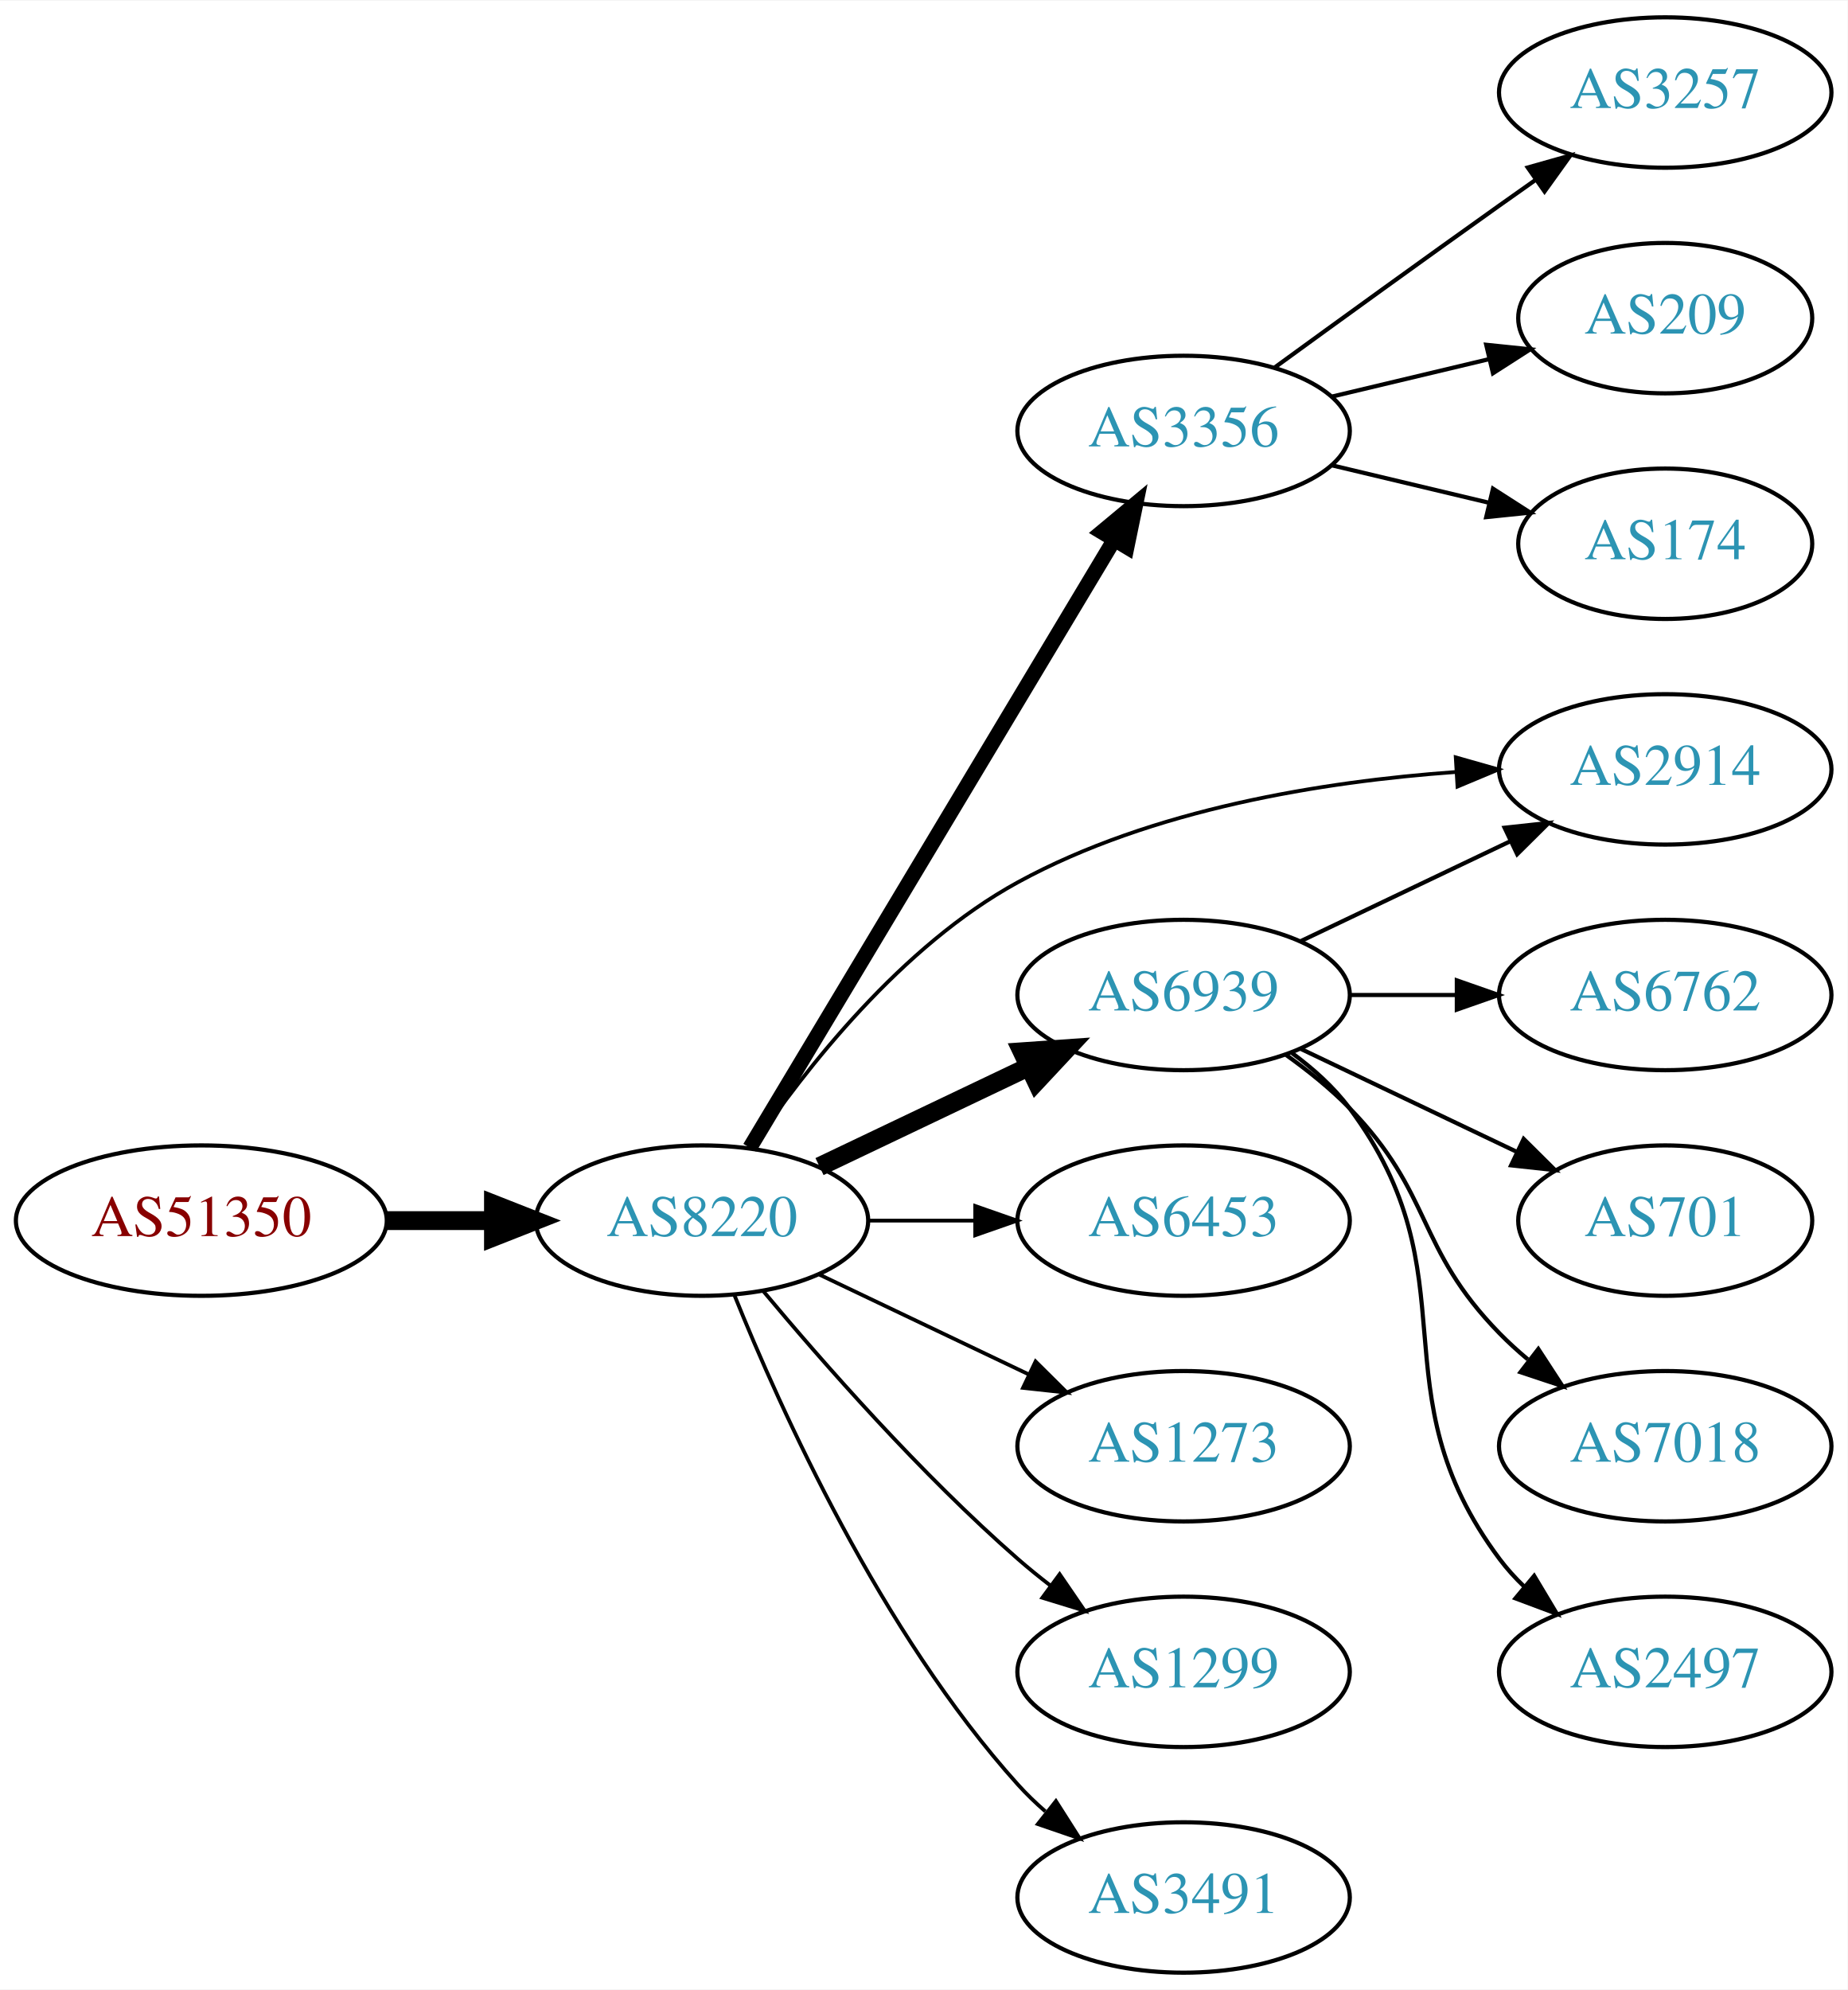
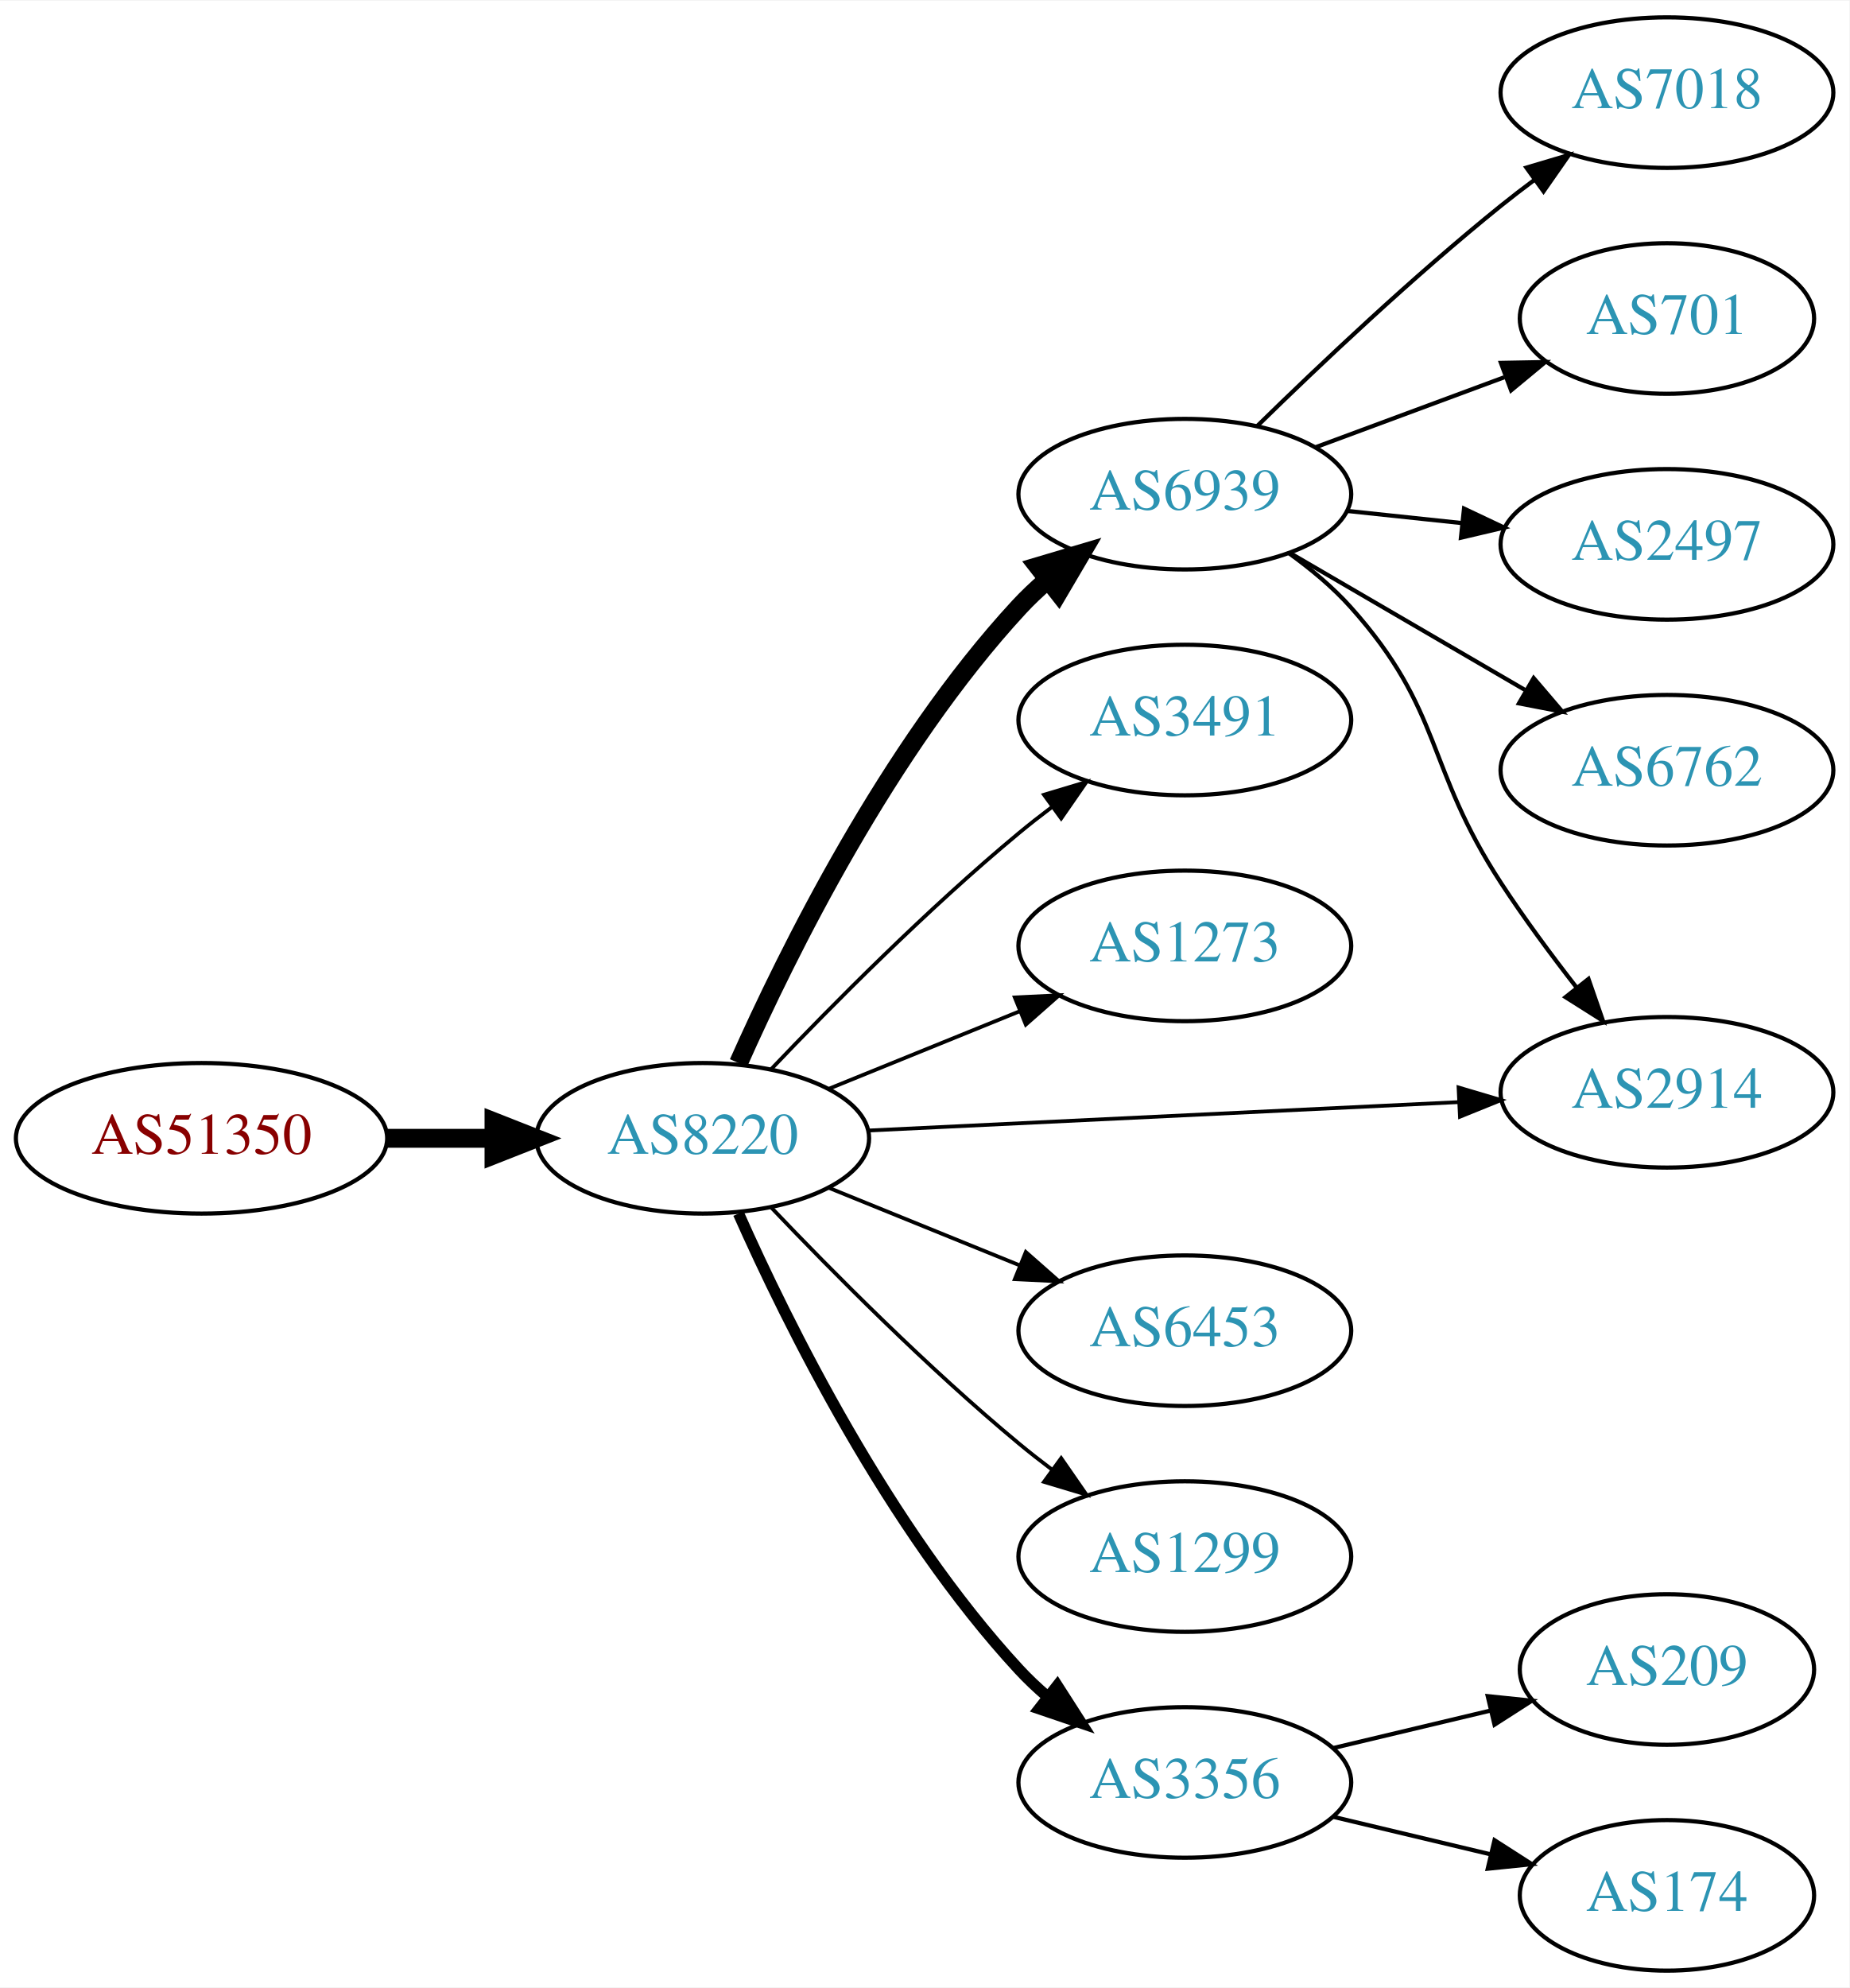
- <svg xmlns="http://www.w3.org/2000/svg" xmlns:xlink="http://www.w3.org/1999/xlink" width="442pt" height="476pt" viewBox="0.00 0.00 442.27 476.00">
-   <g id="graph0" class="graph" transform="scale(1 1) rotate(0) translate(4 472)">
-     <polygon fill="white" stroke="none" points="-4,4 -4,-472 438.271,-472 438.271,4 -4,4" />
+ <svg xmlns="http://www.w3.org/2000/svg" xmlns:xlink="http://www.w3.org/1999/xlink" width="442pt" height="475pt" viewBox="0.00 0.00 442.27 475.00">
+   <g id="graph0" class="graph" transform="scale(1 1) rotate(0) translate(4 471)">
+     <polygon fill="white" stroke="none" points="-4,4 -4,-471 438.271,-471 438.271,4 -4,4" />
    <g id="node1" class="node">
      <g id="a_node1">
        <a xlink:href="/asn/51350" xlink:title="AS51350 ~ Fachhochschule Technikum Wien [AT]">
-           <ellipse fill="#ffffff" stroke="black" cx="44.196" cy="-180" rx="44.393" ry="18" />
-           <text text-anchor="middle" x="44.196" y="-176.3" font-family="Times,serif" font-size="14.00" fill="#880000">AS51350</text>
+           <ellipse fill="#ffffff" stroke="black" cx="44.196" cy="-199" rx="44.393" ry="18" />
+           <text text-anchor="middle" x="44.196" y="-195.3" font-family="Times,serif" font-size="14.00" fill="#880000">AS51350</text>
        </a>
      </g>
    </g>
    <g id="node2" class="node">
      <g id="a_node2">
        <a xlink:href="/asn/8220" xlink:title="AS8220 ~ COLT [GB]">
-           <ellipse fill="#ffffff" stroke="black" cx="164.039" cy="-180" rx="39.794" ry="18" />
-           <text text-anchor="middle" x="164.039" y="-176.3" font-family="Times,serif" font-size="14.00" fill="#2c94b3">AS8220</text>
+           <ellipse fill="#ffffff" stroke="black" cx="164.039" cy="-199" rx="39.794" ry="18" />
+           <text text-anchor="middle" x="164.039" y="-195.3" font-family="Times,serif" font-size="14.00" fill="#2c94b3">AS8220</text>
        </a>
      </g>
    </g>
    <g id="edge1" class="edge">
-       <path fill="none" stroke="black" stroke-width="4.5" d="M88.407,-180C96.72,-180 105.482,-180 113.965,-180" />
-       <polygon fill="black" stroke="black" stroke-width="4.5" points="114.123,-183.938 124.123,-180 114.123,-176.063 114.123,-183.938" />
+       <path fill="none" stroke="black" stroke-width="4.5" d="M88.407,-199C96.72,-199 105.482,-199 113.965,-199" />
+       <polygon fill="black" stroke="black" stroke-width="4.5" points="114.123,-202.938 124.123,-199 114.123,-195.063 114.123,-202.938" />
    </g>
    <g id="node3" class="node">
      <g id="a_node3">
-         <a xlink:href="/asn/3356" xlink:title="AS3356 ~ Level 3 Parent, LLC [US]">
-           <ellipse fill="#ffffff" stroke="black" cx="279.332" cy="-369" rx="39.794" ry="18" />
-           <text text-anchor="middle" x="279.332" y="-365.3" font-family="Times,serif" font-size="14.00" fill="#2c94b3">AS3356</text>
+         <a xlink:href="/asn/6939" xlink:title="AS6939 ~ Hurricane Electric LLC [US]">
+           <ellipse fill="#ffffff" stroke="black" cx="279.332" cy="-353" rx="39.794" ry="18" />
+           <text text-anchor="middle" x="279.332" y="-349.3" font-family="Times,serif" font-size="14.00" fill="#2c94b3">AS6939</text>
        </a>
      </g>
    </g>
    <g id="edge2" class="edge">
-       <path fill="none" stroke="black" stroke-width="3.6" d="M175.494,-197.442C195.475,-230.775 239.18,-303.686 262.666,-342.866" />
-       <polygon fill="black" stroke="black" stroke-width="3.6" points="259.758,-344.823 267.902,-351.6 265.762,-341.224 259.758,-344.823" />
+       <path fill="none" stroke="black" stroke-width="4.5" d="M172.606,-216.996C184.226,-243.143 208.435,-292.197 239.685,-326 241.717,-328.197 243.956,-330.318 246.303,-332.339" />
+       <polygon fill="black" stroke="black" stroke-width="4.5" points="244.246,-335.729 254.548,-338.791 249.099,-329.527 244.246,-335.729" />
    </g>
    <g id="node4" class="node">
      <g id="a_node4">
-         <a xlink:href="/asn/6939" xlink:title="AS6939 ~ Hurricane Electric LLC [US]">
-           <ellipse fill="#ffffff" stroke="black" cx="279.332" cy="-234" rx="39.794" ry="18" />
-           <text text-anchor="middle" x="279.332" y="-230.3" font-family="Times,serif" font-size="14.00" fill="#2c94b3">AS6939</text>
+         <a xlink:href="/asn/3491" xlink:title="AS3491 ~ PCCW Global, Inc. [US]">
+           <ellipse fill="#ffffff" stroke="black" cx="279.332" cy="-299" rx="39.794" ry="18" />
+           <text text-anchor="middle" x="279.332" y="-295.3" font-family="Times,serif" font-size="14.00" fill="#2c94b3">AS3491</text>
        </a>
      </g>
    </g>
    <g id="edge3" class="edge">
-       <path fill="none" stroke="black" stroke-width="4.5" d="M192.175,-192.934C207.169,-200.081 225.99,-209.052 242.213,-216.785" />
-       <polygon fill="black" stroke="black" stroke-width="4.5" points="240.695,-220.423 251.417,-221.171 244.084,-213.314 240.695,-220.423" />
+       <path fill="none" stroke="black" stroke-width="0.9" d="M180.344,-215.455C194.957,-230.796 217.913,-253.956 239.685,-272 242.206,-274.089 244.882,-276.184 247.604,-278.233" />
+       <polygon fill="black" stroke="black" stroke-width="0.9" points="245.65,-281.139 255.797,-284.187 249.765,-275.477 245.65,-281.139" />
    </g>
    <g id="node5" class="node">
      <g id="a_node5">
-         <a xlink:href="/asn/2914" xlink:title="AS2914 ~ NTT America, Inc. [US]">
-           <ellipse fill="#ffffff" stroke="black" cx="394.625" cy="-288" rx="39.794" ry="18" />
-           <text text-anchor="middle" x="394.625" y="-284.3" font-family="Times,serif" font-size="14.00" fill="#2c94b3">AS2914</text>
+         <a xlink:href="/asn/1273" xlink:title="AS1273 ~ Vodafone Group PLC [EU]">
+           <ellipse fill="#ffffff" stroke="black" cx="279.332" cy="-245" rx="39.794" ry="18" />
+           <text text-anchor="middle" x="279.332" y="-241.3" font-family="Times,serif" font-size="14.00" fill="#2c94b3">AS1273</text>
        </a>
      </g>
    </g>
    <g id="edge4" class="edge">
-       <path fill="none" stroke="black" stroke-width="0.9" d="M175.9,-197.352C188.709,-216.243 211.825,-245.783 239.685,-261 271.777,-278.528 312.741,-285.084 344.343,-287.362" />
-       <polygon fill="black" stroke="black" stroke-width="0.9" points="344.484,-290.877 354.675,-287.981 344.902,-283.89 344.484,-290.877" />
+       <path fill="none" stroke="black" stroke-width="0.9" d="M194.214,-210.846C208.09,-216.48 224.867,-223.292 239.776,-229.346" />
+       <polygon fill="black" stroke="black" stroke-width="0.9" points="238.673,-232.675 249.255,-233.194 241.306,-226.189 238.673,-232.675" />
    </g>
    <g id="node6" class="node">
      <g id="a_node6">
-         <a xlink:href="/asn/6453" xlink:title="AS6453 ~ TATA COMMUNICATIONS (AMERICA) INC [US]">
-           <ellipse fill="#ffffff" stroke="black" cx="279.332" cy="-180" rx="39.794" ry="18" />
-           <text text-anchor="middle" x="279.332" y="-176.3" font-family="Times,serif" font-size="14.00" fill="#2c94b3">AS6453</text>
+         <a xlink:href="/asn/3356" xlink:title="AS3356 ~ Level 3 Parent, LLC [US]">
+           <ellipse fill="#ffffff" stroke="black" cx="279.332" cy="-45" rx="39.794" ry="18" />
+           <text text-anchor="middle" x="279.332" y="-41.3" font-family="Times,serif" font-size="14.00" fill="#2c94b3">AS3356</text>
        </a>
      </g>
    </g>
    <g id="edge5" class="edge">
-       <path fill="none" stroke="black" stroke-width="0.9" d="M203.711,-180C211.914,-180 220.678,-180 229.21,-180" />
-       <polygon fill="black" stroke="black" stroke-width="0.9" points="229.449,-183.5 239.449,-180 229.449,-176.5 229.449,-183.5" />
+       <path fill="none" stroke="black" stroke-width="2.7" d="M172.606,-181.004C184.226,-154.857 208.435,-105.803 239.685,-72 241.717,-69.803 243.956,-67.682 246.303,-65.662" />
+       <polygon fill="black" stroke="black" stroke-width="2.7" points="248.83,-68.128 254.548,-59.209 244.515,-62.616 248.83,-68.128" />
    </g>
    <g id="node7" class="node">
      <g id="a_node7">
-         <a xlink:href="/asn/1273" xlink:title="AS1273 ~ Vodafone Group PLC [EU]">
-           <ellipse fill="#ffffff" stroke="black" cx="279.332" cy="-126" rx="39.794" ry="18" />
-           <text text-anchor="middle" x="279.332" y="-122.3" font-family="Times,serif" font-size="14.00" fill="#2c94b3">AS1273</text>
+         <a xlink:href="/asn/6453" xlink:title="AS6453 ~ TATA COMMUNICATIONS (AMERICA) INC [US]">
+           <ellipse fill="#ffffff" stroke="black" cx="279.332" cy="-153" rx="39.794" ry="18" />
+           <text text-anchor="middle" x="279.332" y="-149.3" font-family="Times,serif" font-size="14.00" fill="#2c94b3">AS6453</text>
        </a>
      </g>
    </g>
    <g id="edge6" class="edge">
-       <path fill="none" stroke="black" stroke-width="0.9" d="M192.175,-167.066C207.169,-159.919 225.99,-150.948 242.213,-143.215" />
-       <polygon fill="black" stroke="black" stroke-width="0.9" points="243.895,-146.291 251.417,-138.829 240.884,-139.972 243.895,-146.291" />
+       <path fill="none" stroke="black" stroke-width="0.9" d="M194.214,-187.154C208.09,-181.52 224.867,-174.708 239.776,-168.654" />
+       <polygon fill="black" stroke="black" stroke-width="0.9" points="241.306,-171.811 249.255,-164.806 238.673,-165.325 241.306,-171.811" />
    </g>
    <g id="node8" class="node">
      <g id="a_node8">
        <a xlink:href="/asn/1299" xlink:title="AS1299 ~ Telia Carrier [EU]">
-           <ellipse fill="#ffffff" stroke="black" cx="279.332" cy="-72" rx="39.794" ry="18" />
-           <text text-anchor="middle" x="279.332" y="-68.3" font-family="Times,serif" font-size="14.00" fill="#2c94b3">AS1299</text>
+           <ellipse fill="#ffffff" stroke="black" cx="279.332" cy="-99" rx="39.794" ry="18" />
+           <text text-anchor="middle" x="279.332" y="-95.3" font-family="Times,serif" font-size="14.00" fill="#2c94b3">AS1299</text>
        </a>
      </g>
    </g>
    <g id="edge7" class="edge">
-       <path fill="none" stroke="black" stroke-width="0.9" d="M178.669,-163.183C192.951,-146.071 216.498,-119.255 239.685,-99 242.151,-96.846 244.789,-94.706 247.487,-92.628" />
-       <polygon fill="black" stroke="black" stroke-width="0.9" points="249.66,-95.375 255.641,-86.63 245.512,-89.736 249.66,-95.375" />
+       <path fill="none" stroke="black" stroke-width="0.9" d="M180.344,-182.545C194.957,-167.204 217.913,-144.044 239.685,-126 242.206,-123.911 244.882,-121.816 247.604,-119.767" />
+       <polygon fill="black" stroke="black" stroke-width="0.9" points="249.765,-122.523 255.797,-113.813 245.65,-116.861 249.765,-122.523" />
    </g>
    <g id="node9" class="node">
      <g id="a_node9">
-         <a xlink:href="/asn/3491" xlink:title="AS3491 ~ PCCW Global, Inc. [US]">
-           <ellipse fill="#ffffff" stroke="black" cx="279.332" cy="-18" rx="39.794" ry="18" />
-           <text text-anchor="middle" x="279.332" y="-14.3" font-family="Times,serif" font-size="14.00" fill="#2c94b3">AS3491</text>
+         <a xlink:href="/asn/2914" xlink:title="AS2914 ~ NTT America, Inc. [US]">
+           <ellipse fill="#ffffff" stroke="black" cx="394.625" cy="-210" rx="39.794" ry="18" />
+           <text text-anchor="middle" x="394.625" y="-206.3" font-family="Times,serif" font-size="14.00" fill="#2c94b3">AS2914</text>
        </a>
      </g>
    </g>
    <g id="edge8" class="edge">
-       <path fill="none" stroke="black" stroke-width="0.9" d="M171.786,-162.213C182.837,-134.757 206.891,-81.422 239.685,-45 241.688,-42.776 243.906,-40.637 246.239,-38.603" />
-       <polygon fill="black" stroke="black" stroke-width="0.9" points="248.769,-41.065 254.458,-32.127 244.437,-35.567 248.769,-41.065" />
+       <path fill="none" stroke="black" stroke-width="0.9" d="M203.557,-200.854C242.464,-202.726 302.694,-205.624 344.899,-207.655" />
+       <polygon fill="black" stroke="black" stroke-width="0.9" points="344.792,-211.154 354.949,-208.139 345.128,-204.162 344.792,-211.154" />
+     </g>
+     <g id="edge10" class="edge">
+       <path fill="none" stroke="black" d="M304.225,-338.891C309.469,-335.121 314.72,-330.757 318.978,-326 341.264,-301.105 336.704,-287.973 354.978,-260 360.442,-251.636 366.909,-242.896 372.974,-235.105" />
+       <polygon fill="black" stroke="black" points="375.861,-237.098 379.33,-227.087 370.375,-232.749 375.861,-237.098" />
+     </g>
+     <g id="node10" class="node">
+       <g id="a_node10">
+         <a xlink:href="/asn/6762" xlink:title="AS6762 ~ TELECOM ITALIA SPARKLE S.p.A. [IT]">
+           <ellipse fill="#ffffff" stroke="black" cx="394.625" cy="-287" rx="39.794" ry="18" />
+           <text text-anchor="middle" x="394.625" y="-283.3" font-family="Times,serif" font-size="14.00" fill="#2c94b3">AS6762</text>
+         </a>
+       </g>
+     </g>
+     <g id="edge9" class="edge">
+       <path fill="none" stroke="black" d="M304.358,-339.003C320.73,-329.465 342.618,-316.715 360.622,-306.226" />
+       <polygon fill="black" stroke="black" points="362.754,-309.035 369.633,-300.977 359.23,-302.986 362.754,-309.035" />
+     </g>
+     <g id="node11" class="node">
+       <g id="a_node11">
+         <a xlink:href="/asn/7018" xlink:title="AS7018 ~ AT&amp;T Services, Inc. [US]">
+           <ellipse fill="#ffffff" stroke="black" cx="394.625" cy="-449" rx="39.794" ry="18" />
+           <text text-anchor="middle" x="394.625" y="-445.3" font-family="Times,serif" font-size="14.00" fill="#2c94b3">AS7018</text>
+         </a>
+       </g>
+     </g>
+     <g id="edge11" class="edge">
+       <path fill="none" stroke="black" d="M296.646,-369.297C311.392,-383.726 333.948,-405.065 354.978,-422 357.528,-424.053 360.225,-426.124 362.96,-428.157" />
+       <polygon fill="black" stroke="black" points="361.016,-431.071 371.173,-434.086 365.113,-425.395 361.016,-431.071" />
+     </g>
+     <g id="node12" class="node">
+       <g id="a_node12">
+         <a xlink:href="/asn/701" xlink:title="AS701 ~ UUNET [US]">
+           <ellipse fill="#ffffff" stroke="black" cx="394.625" cy="-395" rx="35.194" ry="18" />
+           <text text-anchor="middle" x="394.625" y="-391.3" font-family="Times,serif" font-size="14.00" fill="#2c94b3">AS701</text>
+         </a>
+       </g>
+     </g>
+     <g id="edge12" class="edge">
+       <path fill="none" stroke="black" d="M310.692,-364.255C324.538,-369.388 341.077,-375.519 355.729,-380.951" />
+       <polygon fill="black" stroke="black" points="354.922,-384.385 365.515,-384.579 357.355,-377.821 354.922,-384.385" />
+     </g>
+     <g id="node13" class="node">
+       <g id="a_node13">
+         <a xlink:href="/asn/2497" xlink:title="AS2497 ~ Internet Initiative Japan Inc. [JP]">
+           <ellipse fill="#ffffff" stroke="black" cx="394.625" cy="-341" rx="39.794" ry="18" />
+           <text text-anchor="middle" x="394.625" y="-337.3" font-family="Times,serif" font-size="14.00" fill="#2c94b3">AS2497</text>
+         </a>
+       </g>
+     </g>
+     <g id="edge13" class="edge">
+       <path fill="none" stroke="black" d="M318.057,-349.004C326.849,-348.073 336.328,-347.069 345.503,-346.097" />
+       <polygon fill="black" stroke="black" points="346.102,-349.553 355.678,-345.019 345.365,-342.592 346.102,-349.553" />
    </g>
    <g id="node14" class="node">
      <g id="a_node14">
-         <a xlink:href="/asn/3257" xlink:title="AS3257 ~ GTT [DE]">
-           <ellipse fill="#ffffff" stroke="black" cx="394.625" cy="-450" rx="39.794" ry="18" />
-           <text text-anchor="middle" x="394.625" y="-446.3" font-family="Times,serif" font-size="14.00" fill="#2c94b3">AS3257</text>
+         <a xlink:href="/asn/174" xlink:title="AS174 ~ Cogent Communications [US]">
+           <ellipse fill="#ffffff" stroke="black" cx="394.625" cy="-18" rx="35.194" ry="18" />
+           <text text-anchor="middle" x="394.625" y="-14.3" font-family="Times,serif" font-size="14.00" fill="#2c94b3">AS174</text>
        </a>
      </g>
    </g>
    <g id="edge14" class="edge">
-       <path fill="none" stroke="black" d="M301.18,-384.222C316.114,-395.091 336.727,-410.025 354.978,-423 357.799,-425.005 360.742,-427.085 363.69,-429.159" />
-       <polygon fill="black" stroke="black" points="361.717,-432.05 371.914,-434.926 365.736,-426.319 361.717,-432.05" />
+       <path fill="none" stroke="black" d="M314.939,-36.752C326.733,-33.941 340.038,-30.771 352.306,-27.847" />
+       <polygon fill="black" stroke="black" points="353.394,-31.186 362.311,-25.463 351.772,-24.377 353.394,-31.186" />
    </g>
    <g id="node15" class="node">
      <g id="a_node15">
        <a xlink:href="/asn/209" xlink:title="AS209 ~ CenturyLink Communications, LLC [US]">
-           <ellipse fill="#ffffff" stroke="black" cx="394.625" cy="-396" rx="35.194" ry="18" />
-           <text text-anchor="middle" x="394.625" y="-392.3" font-family="Times,serif" font-size="14.00" fill="#2c94b3">AS209</text>
+           <ellipse fill="#ffffff" stroke="black" cx="394.625" cy="-72" rx="35.194" ry="18" />
+           <text text-anchor="middle" x="394.625" y="-68.3" font-family="Times,serif" font-size="14.00" fill="#2c94b3">AS209</text>
        </a>
      </g>
    </g>
    <g id="edge15" class="edge">
-       <path fill="none" stroke="black" d="M314.939,-377.248C326.733,-380.058 340.038,-383.229 352.306,-386.153" />
-       <polygon fill="black" stroke="black" points="351.772,-389.624 362.311,-388.537 353.394,-382.814 351.772,-389.624" />
-     </g>
-     <g id="node16" class="node">
-       <g id="a_node16">
-         <a xlink:href="/asn/174" xlink:title="AS174 ~ Cogent Communications [US]">
-           <ellipse fill="#ffffff" stroke="black" cx="394.625" cy="-342" rx="35.194" ry="18" />
-           <text text-anchor="middle" x="394.625" y="-338.3" font-family="Times,serif" font-size="14.00" fill="#2c94b3">AS174</text>
-         </a>
-       </g>
-     </g>
-     <g id="edge16" class="edge">
-       <path fill="none" stroke="black" d="M314.939,-360.752C326.733,-357.942 340.038,-354.771 352.306,-351.847" />
-       <polygon fill="black" stroke="black" points="353.394,-355.186 362.311,-349.463 351.772,-348.376 353.394,-355.186" />
-     </g>
-     <g id="edge13" class="edge">
-       <path fill="none" stroke="black" d="M307.468,-246.934C322.462,-254.081 341.283,-263.052 357.506,-270.785" />
-       <polygon fill="black" stroke="black" points="356.177,-274.028 366.71,-275.171 359.188,-267.709 356.177,-274.028" />
-     </g>
-     <g id="node10" class="node">
-       <g id="a_node10">
-         <a xlink:href="/asn/6762" xlink:title="AS6762 ~ TELECOM ITALIA SPARKLE S.p.A. [IT]">
-           <ellipse fill="#ffffff" stroke="black" cx="394.625" cy="-234" rx="39.794" ry="18" />
-           <text text-anchor="middle" x="394.625" y="-230.3" font-family="Times,serif" font-size="14.00" fill="#2c94b3">AS6762</text>
-         </a>
-       </g>
-     </g>
-     <g id="edge9" class="edge">
-       <path fill="none" stroke="black" d="M319.004,-234C327.207,-234 335.971,-234 344.503,-234" />
-       <polygon fill="black" stroke="black" points="344.742,-237.5 354.742,-234 344.742,-230.5 344.742,-237.5" />
-     </g>
-     <g id="node11" class="node">
-       <g id="a_node11">
-         <a xlink:href="/asn/701" xlink:title="AS701 ~ UUNET [US]">
-           <ellipse fill="#ffffff" stroke="black" cx="394.625" cy="-180" rx="35.194" ry="18" />
-           <text text-anchor="middle" x="394.625" y="-176.3" font-family="Times,serif" font-size="14.00" fill="#2c94b3">AS701</text>
-         </a>
-       </g>
-     </g>
-     <g id="edge10" class="edge">
-       <path fill="none" stroke="black" d="M307.468,-221.066C322.9,-213.71 342.385,-204.423 358.92,-196.541" />
-       <polygon fill="black" stroke="black" points="360.741,-199.551 368.262,-192.089 357.729,-193.232 360.741,-199.551" />
-     </g>
-     <g id="node12" class="node">
-       <g id="a_node12">
-         <a xlink:href="/asn/7018" xlink:title="AS7018 ~ AT&amp;T Services, Inc. [US]">
-           <ellipse fill="#ffffff" stroke="black" cx="394.625" cy="-126" rx="39.794" ry="18" />
-           <text text-anchor="middle" x="394.625" y="-122.3" font-family="Times,serif" font-size="14.00" fill="#2c94b3">AS7018</text>
-         </a>
-       </g>
-     </g>
-     <g id="edge11" class="edge">
-       <path fill="none" stroke="black" d="M303.926,-219.611C309.182,-215.852 314.513,-211.563 318.978,-207 339.151,-186.383 334.806,-173.617 354.978,-153 357.071,-150.861 359.354,-148.782 361.731,-146.79" />
-       <polygon fill="black" stroke="black" points="364.249,-149.268 370.031,-140.389 359.974,-143.725 364.249,-149.268" />
-     </g>
-     <g id="node13" class="node">
-       <g id="a_node13">
-         <a xlink:href="/asn/2497" xlink:title="AS2497 ~ Internet Initiative Japan Inc. [JP]">
-           <ellipse fill="#ffffff" stroke="black" cx="394.625" cy="-72" rx="39.794" ry="18" />
-           <text text-anchor="middle" x="394.625" y="-68.3" font-family="Times,serif" font-size="14.00" fill="#2c94b3">AS2497</text>
-         </a>
-       </g>
-     </g>
-     <g id="edge12" class="edge">
-       <path fill="none" stroke="black" d="M305.262,-220.118C310.338,-216.389 315.256,-211.984 318.978,-207 349.249,-166.458 324.707,-139.542 354.978,-99 356.723,-96.664 358.73,-94.455 360.893,-92.383" />
-       <polygon fill="black" stroke="black" points="363.253,-94.973 368.694,-85.882 358.771,-89.595 363.253,-94.973" />
+       <path fill="none" stroke="black" d="M314.939,-53.248C326.733,-56.059 340.038,-59.229 352.306,-62.153" />
+       <polygon fill="black" stroke="black" points="351.772,-65.624 362.311,-64.537 353.394,-58.814 351.772,-65.624" />
    </g>
  </g>
</svg>
